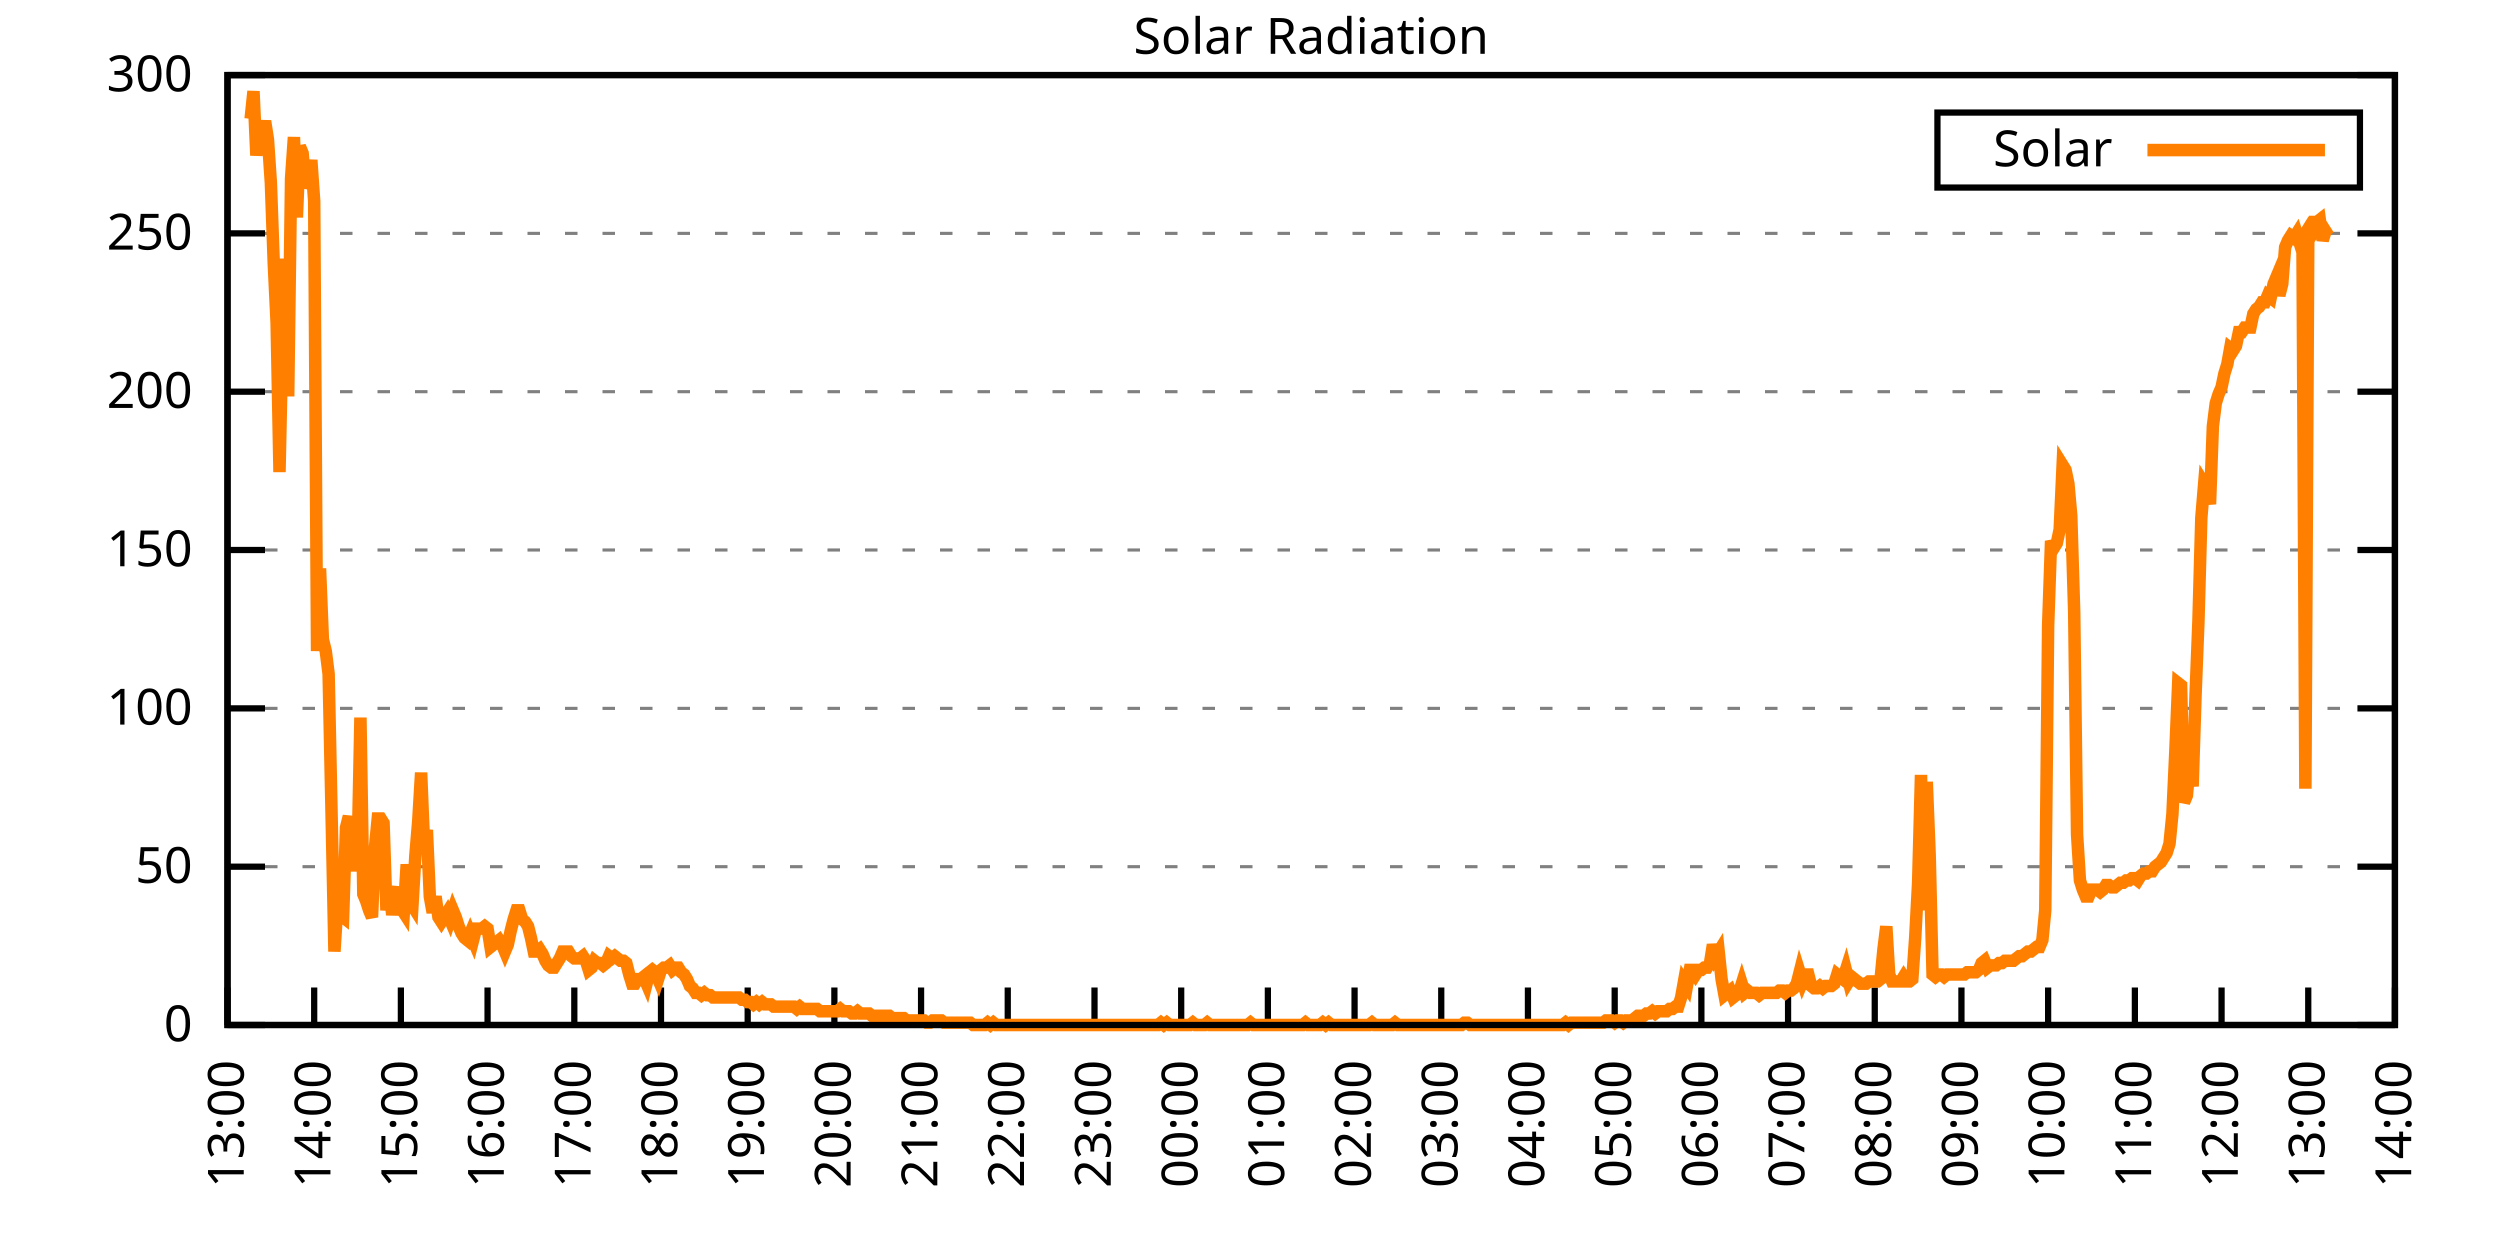
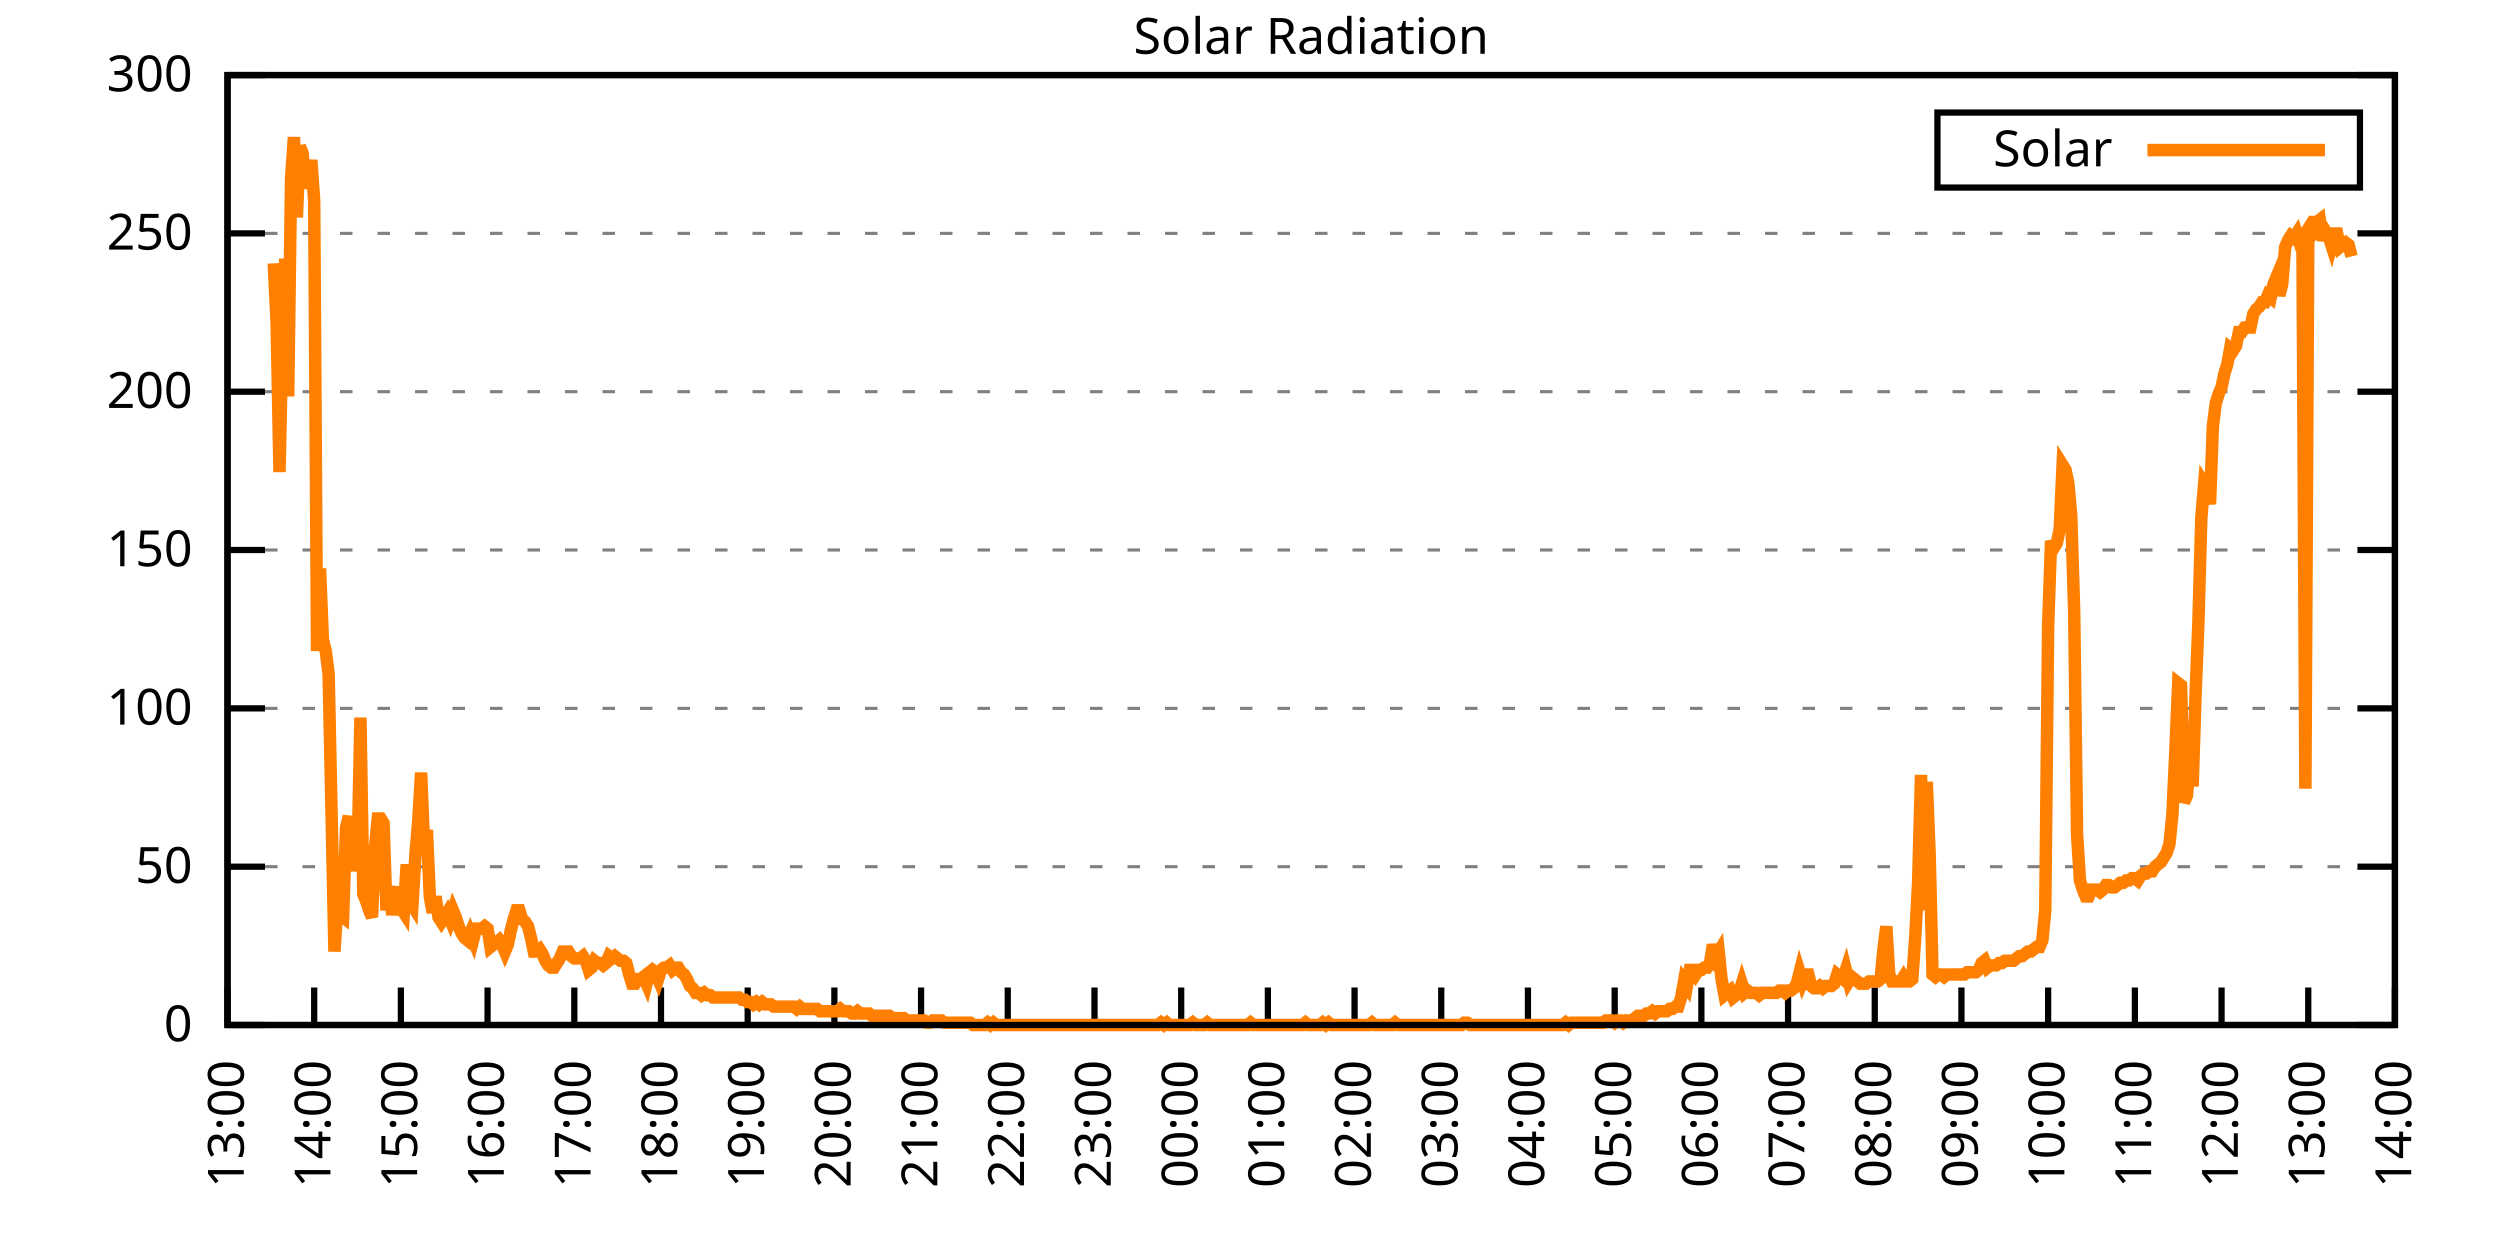
<svg xmlns="http://www.w3.org/2000/svg" xmlns:xlink="http://www.w3.org/1999/xlink" width="400" height="200" viewBox="0 0 400 200">
  <g id="gnuplot_canvas">
    <rect x="0" y="0" width="400" height="200" fill="none" />
    <defs>
      <circle id="gpDot" r="0.5" stroke-width="0.5" stroke="currentColor" />
      <path id="gpPt0" stroke-width="0.333" stroke="currentColor" d="M-1,0 h2 M0,-1 v2" />
      <path id="gpPt1" stroke-width="0.333" stroke="currentColor" d="M-1,-1 L1,1 M1,-1 L-1,1" />
      <path id="gpPt2" stroke-width="0.333" stroke="currentColor" d="M-1,0 L1,0 M0,-1 L0,1 M-1,-1 L1,1 M-1,1 L1,-1" />
      <rect id="gpPt3" stroke-width="0.333" stroke="currentColor" x="-1" y="-1" width="2" height="2" />
      <rect id="gpPt4" stroke-width="0.333" stroke="currentColor" fill="currentColor" x="-1" y="-1" width="2" height="2" />
      <circle id="gpPt5" stroke-width="0.333" stroke="currentColor" cx="0" cy="0" r="1" />
      <use xlink:href="#gpPt5" id="gpPt6" fill="currentColor" stroke="none" />
      <path id="gpPt7" stroke-width="0.333" stroke="currentColor" d="M0,-1.33 L-1.33,0.67 L1.33,0.67 z" />
      <use xlink:href="#gpPt7" id="gpPt8" fill="currentColor" stroke="none" />
      <use xlink:href="#gpPt7" id="gpPt9" stroke="currentColor" transform="rotate(180)" />
      <use xlink:href="#gpPt9" id="gpPt10" fill="currentColor" stroke="none" />
      <use xlink:href="#gpPt3" id="gpPt11" stroke="currentColor" transform="rotate(45)" />
      <use xlink:href="#gpPt11" id="gpPt12" fill="currentColor" stroke="none" />
      <path id="gpPt13" stroke-width="0.333" stroke="currentColor" d="M0,1.330 L1.265,0.411 L0.782,-1.067 L-0.782,-1.076 L-1.265,0.411 z" />
      <use xlink:href="#gpPt13" id="gpPt14" fill="currentColor" stroke="none" />
      <filter id="textbox" filterUnits="objectBoundingBox" x="0" y="0" height="1" width="1">
        <feFlood flood-color="white" flood-opacity="1" result="bgnd" />
        <feComposite in="SourceGraphic" in2="bgnd" operator="atop" />
      </filter>
      <filter id="greybox" filterUnits="objectBoundingBox" x="0" y="0" height="1" width="1">
        <feFlood flood-color="lightgrey" flood-opacity="1" result="grey" />
        <feComposite in="SourceGraphic" in2="grey" operator="atop" />
      </filter>
    </defs>
    <g fill="none" color="white" stroke="currentColor" stroke-width="1.00" stroke-linecap="butt" stroke-linejoin="miter">
</g>
    <g fill="none" color="black" stroke="currentColor" stroke-width="1.00" stroke-linecap="butt" stroke-linejoin="miter">
      <g stroke="none" shape-rendering="crispEdges">
        <polygon fill="rgb(255, 255, 255)" points="36.40,164.00 383.18,164.00 383.18,12.02 36.40,12.02 " />
      </g>
    </g>
    <g fill="none" color="black" stroke="currentColor" stroke-width="1.00" stroke-linecap="butt" stroke-linejoin="miter">
</g>
    <g fill="none" color="black" stroke="black" stroke-width="0.50" stroke-linecap="butt" stroke-linejoin="miter">
</g>
    <g fill="none" color="gray" stroke="currentColor" stroke-width="0.50" stroke-linecap="butt" stroke-linejoin="miter">
      <path stroke="gray" stroke-dasharray="2,4" class="gridline" d="M36.40,164.00 L383.19,164.00  " />
    </g>
    <g fill="none" color="gray" stroke="gray" stroke-width="1.00" stroke-linecap="butt" stroke-linejoin="miter">
</g>
    <g fill="none" color="black" stroke="currentColor" stroke-width="1.00" stroke-linecap="butt" stroke-linejoin="miter">
      <path stroke="black" d="M36.40,164.00 L42.40,164.00 M383.19,164.00 L377.19,164.00  " />
      <g transform="translate(30.80,166.60)" stroke="none" fill="black" font-family="Sans" font-size="8.00" text-anchor="end">
        <text>
          <tspan font-family="Sans"> 0</tspan>
        </text>
      </g>
    </g>
    <g fill="none" color="black" stroke="currentColor" stroke-width="1.00" stroke-linecap="butt" stroke-linejoin="miter">
</g>
    <g fill="none" color="black" stroke="black" stroke-width="0.50" stroke-linecap="butt" stroke-linejoin="miter">
</g>
    <g fill="none" color="gray" stroke="currentColor" stroke-width="0.50" stroke-linecap="butt" stroke-linejoin="miter">
      <path stroke="gray" stroke-dasharray="2,4" class="gridline" d="M36.40,138.67 L383.19,138.67  " />
    </g>
    <g fill="none" color="gray" stroke="gray" stroke-width="1.00" stroke-linecap="butt" stroke-linejoin="miter">
</g>
    <g fill="none" color="black" stroke="currentColor" stroke-width="1.00" stroke-linecap="butt" stroke-linejoin="miter">
      <path stroke="black" d="M36.40,138.67 L42.40,138.67 M383.19,138.67 L377.19,138.67  " />
      <g transform="translate(30.80,141.27)" stroke="none" fill="black" font-family="Sans" font-size="8.00" text-anchor="end">
        <text>
          <tspan font-family="Sans"> 50</tspan>
        </text>
      </g>
    </g>
    <g fill="none" color="black" stroke="currentColor" stroke-width="1.00" stroke-linecap="butt" stroke-linejoin="miter">
</g>
    <g fill="none" color="black" stroke="black" stroke-width="0.50" stroke-linecap="butt" stroke-linejoin="miter">
</g>
    <g fill="none" color="gray" stroke="currentColor" stroke-width="0.50" stroke-linecap="butt" stroke-linejoin="miter">
      <path stroke="gray" stroke-dasharray="2,4" class="gridline" d="M36.40,113.34 L383.19,113.34  " />
    </g>
    <g fill="none" color="gray" stroke="gray" stroke-width="1.00" stroke-linecap="butt" stroke-linejoin="miter">
</g>
    <g fill="none" color="black" stroke="currentColor" stroke-width="1.00" stroke-linecap="butt" stroke-linejoin="miter">
      <path stroke="black" d="M36.40,113.34 L42.40,113.34 M383.19,113.34 L377.19,113.34  " />
      <g transform="translate(30.80,115.94)" stroke="none" fill="black" font-family="Sans" font-size="8.00" text-anchor="end">
        <text>
          <tspan font-family="Sans"> 100</tspan>
        </text>
      </g>
    </g>
    <g fill="none" color="black" stroke="currentColor" stroke-width="1.00" stroke-linecap="butt" stroke-linejoin="miter">
</g>
    <g fill="none" color="black" stroke="black" stroke-width="0.50" stroke-linecap="butt" stroke-linejoin="miter">
</g>
    <g fill="none" color="gray" stroke="currentColor" stroke-width="0.50" stroke-linecap="butt" stroke-linejoin="miter">
      <path stroke="gray" stroke-dasharray="2,4" class="gridline" d="M36.40,88.00 L383.19,88.00  " />
    </g>
    <g fill="none" color="gray" stroke="gray" stroke-width="1.00" stroke-linecap="butt" stroke-linejoin="miter">
</g>
    <g fill="none" color="black" stroke="currentColor" stroke-width="1.00" stroke-linecap="butt" stroke-linejoin="miter">
      <path stroke="black" d="M36.40,88.00 L42.40,88.00 M383.19,88.00 L377.19,88.00  " />
      <g transform="translate(30.80,90.60)" stroke="none" fill="black" font-family="Sans" font-size="8.00" text-anchor="end">
        <text>
          <tspan font-family="Sans"> 150</tspan>
        </text>
      </g>
    </g>
    <g fill="none" color="black" stroke="currentColor" stroke-width="1.00" stroke-linecap="butt" stroke-linejoin="miter">
</g>
    <g fill="none" color="black" stroke="black" stroke-width="0.50" stroke-linecap="butt" stroke-linejoin="miter">
</g>
    <g fill="none" color="gray" stroke="currentColor" stroke-width="0.50" stroke-linecap="butt" stroke-linejoin="miter">
      <path stroke="gray" stroke-dasharray="2,4" class="gridline" d="M36.40,62.67 L383.19,62.67  " />
    </g>
    <g fill="none" color="gray" stroke="gray" stroke-width="1.00" stroke-linecap="butt" stroke-linejoin="miter">
</g>
    <g fill="none" color="black" stroke="currentColor" stroke-width="1.00" stroke-linecap="butt" stroke-linejoin="miter">
      <path stroke="black" d="M36.40,62.67 L42.40,62.67 M383.19,62.67 L377.19,62.67  " />
      <g transform="translate(30.80,65.27)" stroke="none" fill="black" font-family="Sans" font-size="8.00" text-anchor="end">
        <text>
          <tspan font-family="Sans"> 200</tspan>
        </text>
      </g>
    </g>
    <g fill="none" color="black" stroke="currentColor" stroke-width="1.00" stroke-linecap="butt" stroke-linejoin="miter">
</g>
    <g fill="none" color="black" stroke="black" stroke-width="0.50" stroke-linecap="butt" stroke-linejoin="miter">
</g>
    <g fill="none" color="gray" stroke="currentColor" stroke-width="0.50" stroke-linecap="butt" stroke-linejoin="miter">
      <path stroke="gray" stroke-dasharray="2,4" class="gridline" d="M36.40,37.34 L383.19,37.34  " />
    </g>
    <g fill="none" color="gray" stroke="gray" stroke-width="1.00" stroke-linecap="butt" stroke-linejoin="miter">
</g>
    <g fill="none" color="black" stroke="currentColor" stroke-width="1.00" stroke-linecap="butt" stroke-linejoin="miter">
      <path stroke="black" d="M36.40,37.34 L42.40,37.34 M383.19,37.34 L377.19,37.34  " />
      <g transform="translate(30.80,39.94)" stroke="none" fill="black" font-family="Sans" font-size="8.00" text-anchor="end">
        <text>
          <tspan font-family="Sans"> 250</tspan>
        </text>
      </g>
    </g>
    <g fill="none" color="black" stroke="currentColor" stroke-width="1.00" stroke-linecap="butt" stroke-linejoin="miter">
</g>
    <g fill="none" color="black" stroke="black" stroke-width="0.50" stroke-linecap="butt" stroke-linejoin="miter">
</g>
    <g fill="none" color="gray" stroke="currentColor" stroke-width="0.50" stroke-linecap="butt" stroke-linejoin="miter">
      <path stroke="gray" stroke-dasharray="2,4" class="gridline" d="M36.40,12.01 L383.19,12.01  " />
    </g>
    <g fill="none" color="gray" stroke="gray" stroke-width="1.00" stroke-linecap="butt" stroke-linejoin="miter">
</g>
    <g fill="none" color="black" stroke="currentColor" stroke-width="1.00" stroke-linecap="butt" stroke-linejoin="miter">
      <path stroke="black" d="M36.40,12.01 L42.40,12.01 M383.19,12.01 L377.19,12.01  " />
      <g transform="translate(30.80,14.61)" stroke="none" fill="black" font-family="Sans" font-size="8.00" text-anchor="end">
        <text>
          <tspan font-family="Sans"> 300</tspan>
        </text>
      </g>
    </g>
    <g fill="none" color="black" stroke="currentColor" stroke-width="1.00" stroke-linecap="butt" stroke-linejoin="miter">
      <path stroke="black" d="M36.40,164.00 L36.40,158.00  " />
      <g transform="translate(39.00,169.60) rotate(270.00)" stroke="none" fill="black" font-family="Sans" font-size="8.00" text-anchor="end">
        <text>
          <tspan font-family="Sans">13:00</tspan>
        </text>
      </g>
    </g>
    <g fill="none" color="black" stroke="currentColor" stroke-width="1.00" stroke-linecap="butt" stroke-linejoin="miter">
      <path stroke="black" d="M50.27,164.00 L50.27,158.00  " />
      <g transform="translate(52.87,169.60) rotate(270.00)" stroke="none" fill="black" font-family="Sans" font-size="8.00" text-anchor="end">
        <text>
          <tspan font-family="Sans">14:00</tspan>
        </text>
      </g>
    </g>
    <g fill="none" color="black" stroke="currentColor" stroke-width="1.00" stroke-linecap="butt" stroke-linejoin="miter">
      <path stroke="black" d="M64.14,164.00 L64.14,158.00  " />
      <g transform="translate(66.74,169.60) rotate(270.00)" stroke="none" fill="black" font-family="Sans" font-size="8.00" text-anchor="end">
        <text>
          <tspan font-family="Sans">15:00</tspan>
        </text>
      </g>
    </g>
    <g fill="none" color="black" stroke="currentColor" stroke-width="1.00" stroke-linecap="butt" stroke-linejoin="miter">
      <path stroke="black" d="M78.01,164.00 L78.01,158.00  " />
      <g transform="translate(80.61,169.60) rotate(270.00)" stroke="none" fill="black" font-family="Sans" font-size="8.00" text-anchor="end">
        <text>
          <tspan font-family="Sans">16:00</tspan>
        </text>
      </g>
    </g>
    <g fill="none" color="black" stroke="currentColor" stroke-width="1.00" stroke-linecap="butt" stroke-linejoin="miter">
      <path stroke="black" d="M91.89,164.00 L91.89,158.00  " />
      <g transform="translate(94.49,169.60) rotate(270.00)" stroke="none" fill="black" font-family="Sans" font-size="8.00" text-anchor="end">
        <text>
          <tspan font-family="Sans">17:00</tspan>
        </text>
      </g>
    </g>
    <g fill="none" color="black" stroke="currentColor" stroke-width="1.00" stroke-linecap="butt" stroke-linejoin="miter">
      <path stroke="black" d="M105.76,164.00 L105.76,158.00  " />
      <g transform="translate(108.36,169.60) rotate(270.00)" stroke="none" fill="black" font-family="Sans" font-size="8.00" text-anchor="end">
        <text>
          <tspan font-family="Sans">18:00</tspan>
        </text>
      </g>
    </g>
    <g fill="none" color="black" stroke="currentColor" stroke-width="1.00" stroke-linecap="butt" stroke-linejoin="miter">
      <path stroke="black" d="M119.63,164.00 L119.63,158.00  " />
      <g transform="translate(122.23,169.60) rotate(270.00)" stroke="none" fill="black" font-family="Sans" font-size="8.00" text-anchor="end">
        <text>
          <tspan font-family="Sans">19:00</tspan>
        </text>
      </g>
    </g>
    <g fill="none" color="black" stroke="currentColor" stroke-width="1.00" stroke-linecap="butt" stroke-linejoin="miter">
      <path stroke="black" d="M133.50,164.00 L133.50,158.00  " />
      <g transform="translate(136.10,169.60) rotate(270.00)" stroke="none" fill="black" font-family="Sans" font-size="8.00" text-anchor="end">
        <text>
          <tspan font-family="Sans">20:00</tspan>
        </text>
      </g>
    </g>
    <g fill="none" color="black" stroke="currentColor" stroke-width="1.00" stroke-linecap="butt" stroke-linejoin="miter">
      <path stroke="black" d="M147.37,164.00 L147.37,158.00  " />
      <g transform="translate(149.97,169.60) rotate(270.00)" stroke="none" fill="black" font-family="Sans" font-size="8.00" text-anchor="end">
        <text>
          <tspan font-family="Sans">21:00</tspan>
        </text>
      </g>
    </g>
    <g fill="none" color="black" stroke="currentColor" stroke-width="1.00" stroke-linecap="butt" stroke-linejoin="miter">
      <path stroke="black" d="M161.24,164.00 L161.24,158.00  " />
      <g transform="translate(163.84,169.60) rotate(270.00)" stroke="none" fill="black" font-family="Sans" font-size="8.00" text-anchor="end">
        <text>
          <tspan font-family="Sans">22:00</tspan>
        </text>
      </g>
    </g>
    <g fill="none" color="black" stroke="currentColor" stroke-width="1.00" stroke-linecap="butt" stroke-linejoin="miter">
      <path stroke="black" d="M175.12,164.00 L175.12,158.00  " />
      <g transform="translate(177.72,169.60) rotate(270.00)" stroke="none" fill="black" font-family="Sans" font-size="8.00" text-anchor="end">
        <text>
          <tspan font-family="Sans">23:00</tspan>
        </text>
      </g>
    </g>
    <g fill="none" color="black" stroke="currentColor" stroke-width="1.00" stroke-linecap="butt" stroke-linejoin="miter">
      <path stroke="black" d="M188.99,164.00 L188.99,158.00  " />
      <g transform="translate(191.59,169.60) rotate(270.00)" stroke="none" fill="black" font-family="Sans" font-size="8.00" text-anchor="end">
        <text>
          <tspan font-family="Sans">00:00</tspan>
        </text>
      </g>
    </g>
    <g fill="none" color="black" stroke="currentColor" stroke-width="1.00" stroke-linecap="butt" stroke-linejoin="miter">
      <path stroke="black" d="M202.86,164.00 L202.86,158.00  " />
      <g transform="translate(205.46,169.60) rotate(270.00)" stroke="none" fill="black" font-family="Sans" font-size="8.00" text-anchor="end">
        <text>
          <tspan font-family="Sans">01:00</tspan>
        </text>
      </g>
    </g>
    <g fill="none" color="black" stroke="currentColor" stroke-width="1.00" stroke-linecap="butt" stroke-linejoin="miter">
      <path stroke="black" d="M216.73,164.00 L216.73,158.00  " />
      <g transform="translate(219.33,169.60) rotate(270.00)" stroke="none" fill="black" font-family="Sans" font-size="8.00" text-anchor="end">
        <text>
          <tspan font-family="Sans">02:00</tspan>
        </text>
      </g>
    </g>
    <g fill="none" color="black" stroke="currentColor" stroke-width="1.00" stroke-linecap="butt" stroke-linejoin="miter">
      <path stroke="black" d="M230.60,164.00 L230.60,158.00  " />
      <g transform="translate(233.20,169.60) rotate(270.00)" stroke="none" fill="black" font-family="Sans" font-size="8.00" text-anchor="end">
        <text>
          <tspan font-family="Sans">03:00</tspan>
        </text>
      </g>
    </g>
    <g fill="none" color="black" stroke="currentColor" stroke-width="1.00" stroke-linecap="butt" stroke-linejoin="miter">
      <path stroke="black" d="M244.47,164.00 L244.47,158.00  " />
      <g transform="translate(247.07,169.60) rotate(270.00)" stroke="none" fill="black" font-family="Sans" font-size="8.00" text-anchor="end">
        <text>
          <tspan font-family="Sans">04:00</tspan>
        </text>
      </g>
    </g>
    <g fill="none" color="black" stroke="currentColor" stroke-width="1.00" stroke-linecap="butt" stroke-linejoin="miter">
      <path stroke="black" d="M258.35,164.00 L258.35,158.00  " />
      <g transform="translate(260.95,169.60) rotate(270.00)" stroke="none" fill="black" font-family="Sans" font-size="8.00" text-anchor="end">
        <text>
          <tspan font-family="Sans">05:00</tspan>
        </text>
      </g>
    </g>
    <g fill="none" color="black" stroke="currentColor" stroke-width="1.00" stroke-linecap="butt" stroke-linejoin="miter">
      <path stroke="black" d="M272.22,164.00 L272.22,158.00  " />
      <g transform="translate(274.82,169.60) rotate(270.00)" stroke="none" fill="black" font-family="Sans" font-size="8.00" text-anchor="end">
        <text>
          <tspan font-family="Sans">06:00</tspan>
        </text>
      </g>
    </g>
    <g fill="none" color="black" stroke="currentColor" stroke-width="1.00" stroke-linecap="butt" stroke-linejoin="miter">
      <path stroke="black" d="M286.09,164.00 L286.09,158.00  " />
      <g transform="translate(288.69,169.60) rotate(270.00)" stroke="none" fill="black" font-family="Sans" font-size="8.00" text-anchor="end">
        <text>
          <tspan font-family="Sans">07:00</tspan>
        </text>
      </g>
    </g>
    <g fill="none" color="black" stroke="currentColor" stroke-width="1.00" stroke-linecap="butt" stroke-linejoin="miter">
      <path stroke="black" d="M299.96,164.00 L299.96,158.00  " />
      <g transform="translate(302.56,169.60) rotate(270.00)" stroke="none" fill="black" font-family="Sans" font-size="8.00" text-anchor="end">
        <text>
          <tspan font-family="Sans">08:00</tspan>
        </text>
      </g>
    </g>
    <g fill="none" color="black" stroke="currentColor" stroke-width="1.00" stroke-linecap="butt" stroke-linejoin="miter">
      <path stroke="black" d="M313.83,164.00 L313.83,158.00  " />
      <g transform="translate(316.43,169.60) rotate(270.00)" stroke="none" fill="black" font-family="Sans" font-size="8.00" text-anchor="end">
        <text>
          <tspan font-family="Sans">09:00</tspan>
        </text>
      </g>
    </g>
    <g fill="none" color="black" stroke="currentColor" stroke-width="1.00" stroke-linecap="butt" stroke-linejoin="miter">
      <path stroke="black" d="M327.70,164.00 L327.70,158.00  " />
      <g transform="translate(330.30,169.60) rotate(270.00)" stroke="none" fill="black" font-family="Sans" font-size="8.00" text-anchor="end">
        <text>
          <tspan font-family="Sans">10:00</tspan>
        </text>
      </g>
    </g>
    <g fill="none" color="black" stroke="currentColor" stroke-width="1.00" stroke-linecap="butt" stroke-linejoin="miter">
      <path stroke="black" d="M341.58,164.00 L341.58,158.00  " />
      <g transform="translate(344.18,169.60) rotate(270.00)" stroke="none" fill="black" font-family="Sans" font-size="8.00" text-anchor="end">
        <text>
          <tspan font-family="Sans">11:00</tspan>
        </text>
      </g>
    </g>
    <g fill="none" color="black" stroke="currentColor" stroke-width="1.00" stroke-linecap="butt" stroke-linejoin="miter">
      <path stroke="black" d="M355.45,164.00 L355.45,158.00  " />
      <g transform="translate(358.05,169.60) rotate(270.00)" stroke="none" fill="black" font-family="Sans" font-size="8.00" text-anchor="end">
        <text>
          <tspan font-family="Sans">12:00</tspan>
        </text>
      </g>
    </g>
    <g fill="none" color="black" stroke="currentColor" stroke-width="1.00" stroke-linecap="butt" stroke-linejoin="miter">
      <path stroke="black" d="M369.32,164.00 L369.32,158.00  " />
      <g transform="translate(371.92,169.60) rotate(270.00)" stroke="none" fill="black" font-family="Sans" font-size="8.00" text-anchor="end">
        <text>
          <tspan font-family="Sans">13:00</tspan>
        </text>
      </g>
    </g>
    <g fill="none" color="black" stroke="currentColor" stroke-width="1.00" stroke-linecap="butt" stroke-linejoin="miter">
      <path stroke="black" d="M383.19,164.00 L383.19,158.00  " />
      <g transform="translate(385.79,169.60) rotate(270.00)" stroke="none" fill="black" font-family="Sans" font-size="8.00" text-anchor="end">
        <text>
          <tspan font-family="Sans">14:00</tspan>
        </text>
      </g>
    </g>
    <g fill="none" color="black" stroke="currentColor" stroke-width="1.00" stroke-linecap="butt" stroke-linejoin="miter">
</g>
    <g fill="none" color="black" stroke="currentColor" stroke-width="1.00" stroke-linecap="butt" stroke-linejoin="miter">
      <path stroke="black" d="M36.40,12.01 L36.40,164.00 L383.19,164.00 L383.19,12.01 L36.40,12.01 Z  " />
    </g>
    <g fill="none" color="black" stroke="currentColor" stroke-width="1.00" stroke-linecap="butt" stroke-linejoin="miter">
</g>
    <g fill="none" color="black" stroke="currentColor" stroke-width="1.00" stroke-linecap="butt" stroke-linejoin="miter">
      <path stroke="black" d="M309.99,30.01 L309.99,18.01 L377.59,18.01 L377.59,30.01 L309.99,30.01 Z  " />
    </g>
    <g id="Solar_Radiation_plot_1">
      <g fill="none" color="white" stroke="black" stroke-width="2.00" stroke-linecap="butt" stroke-linejoin="miter">
</g>
      <g fill="none" color="black" stroke="currentColor" stroke-width="2.00" stroke-linecap="butt" stroke-linejoin="miter">
        <g transform="translate(337.99,26.61)" stroke="none" fill="black" font-family="Sans" font-size="8.00" text-anchor="end">
          <text>
            <tspan font-family="Sans">Solar</tspan>
          </text>
        </g>
      </g>
      <g fill="none" color="black" stroke="currentColor" stroke-width="2.00" stroke-linecap="butt" stroke-linejoin="miter">
-         <path stroke="rgb(255, 127,   0)" d="M343.59,24.01 L371.99,24.01 M40.10,19.01 L40.56,14.60 L41.02,24.88 L41.49,20.47 L41.95,21.57 L42.41,19.37   L42.87,22.31 L43.34,29.28 L43.80,42.13 L44.26,51.68 L44.72,75.53 L45.19,53.51 L45.65,41.40 L46.11,63.42   L46.57,28.55 L47.03,21.94 L47.50,34.79 L47.96,23.41 L48.42,24.51 L48.88,30.02 L49.35,28.92 L49.81,25.61   L50.27,32.22 L50.73,104.17 L51.20,90.95 L51.66,102.33 L52.12,104.17 L52.58,107.84 L53.05,130.23 L53.51,152.25   L53.97,144.91 L54.43,146.38 L54.90,146.75 L55.36,132.43 L55.82,130.60 L56.28,139.41 L56.75,132.06 L57.21,137.57   L57.67,114.81 L58.13,143.08 L58.59,144.18 L59.06,145.65 L59.52,146.75 L59.98,135.74 L60.44,130.96 L60.91,130.96   L61.37,131.70 L61.83,145.65 L62.29,141.98 L62.76,146.38 L63.22,143.44 L63.68,141.98 L64.14,145.28 L64.61,146.01   L65.07,138.30 L65.53,144.18 L65.99,144.91 L66.46,136.84 L66.92,131.33 L67.38,123.62 L67.84,135.00 L68.30,132.80   L68.77,143.44 L69.23,146.01 L69.69,143.44 L70.15,146.75 L70.62,147.48 L71.08,146.75 L71.54,146.01 L72.00,147.11   L72.47,145.65 L72.93,146.75 L73.39,148.22 L73.85,149.32 L74.32,150.05 L74.78,150.42 L75.24,149.32 L75.70,150.42   L76.17,148.58 L76.63,148.58 L77.09,148.58 L77.55,148.22 L78.01,148.58 L78.48,151.52 L78.94,151.15 L79.40,150.79   L79.86,150.42 L80.33,151.15 L80.79,152.25 L81.25,151.15 L81.71,148.95 L82.18,147.11 L82.64,145.65 L83.10,145.65   L83.56,147.11 L84.03,147.48 L84.49,148.22 L84.95,150.05 L85.41,152.25 L85.88,152.25 L86.34,151.89 L86.80,152.62   L87.26,153.72 L87.72,154.46 L88.19,154.82 L88.65,154.82 L89.11,154.09 L89.57,153.35 L90.04,152.25 L90.50,152.25   L90.96,152.25 L91.42,152.99 L91.89,153.35 L92.35,153.35 L92.81,153.35 L93.27,152.99 L93.74,153.72 L94.20,155.19   L94.66,154.82 L95.12,153.72 L95.59,154.09 L96.05,154.09 L96.51,154.46 L96.97,154.09 L97.44,152.99 L97.90,153.35   L98.36,152.99 L98.82,153.35 L99.28,153.72 L99.75,153.72 L100.21,154.09 L100.67,155.92 L101.13,157.39 L101.60,157.39   L102.06,156.66 L102.52,156.66 L102.98,156.29 L103.45,157.39 L103.91,155.56 L104.37,155.19 L104.83,155.56 L105.30,156.66   L105.76,155.19 L106.22,154.82 L106.68,154.82 L107.15,154.46 L107.61,155.19 L108.07,154.82 L108.53,154.82 L108.99,155.56   L109.46,155.92 L109.92,156.66 L110.38,157.76 L110.84,158.13 L111.31,158.86 L111.77,158.86 L112.23,159.23 L112.69,158.86   L113.16,159.23 L113.62,159.23 L114.08,159.60 L114.54,159.60 L115.01,159.60 L115.47,159.60 L115.93,159.60 L116.39,159.60   L116.86,159.60 L117.32,159.60 L117.78,159.60 L118.24,159.60 L118.70,159.96 L119.17,159.96 L119.63,160.33 L120.09,160.33   L120.55,160.70 L121.02,160.33 L121.48,160.70 L121.94,160.33 L122.40,160.70 L122.87,160.70 L123.33,160.70 L123.79,161.06   L124.25,161.06 L124.72,161.06 L125.18,161.06 L125.64,161.06 L126.10,161.06 L126.57,161.06 L127.03,161.06 L127.49,161.43   L127.95,161.06 L128.41,161.43 L128.88,161.43 L129.34,161.43 L129.80,161.43 L130.26,161.43 L130.73,161.43 L131.19,161.80   L131.65,161.80 L132.11,161.80 L132.58,161.80 L133.04,161.80 L133.50,161.80 L133.96,161.80 L134.43,161.43 L134.89,161.80   L135.35,161.80 L135.81,161.80 L136.28,162.16 L136.74,162.16 L137.20,161.80 L137.66,162.16 L138.13,162.16 L138.59,162.16   L139.05,162.16 L139.51,162.53 L139.97,162.53 L140.44,162.53 L140.90,162.53 L141.36,162.53 L141.82,162.53 L142.29,162.53   L142.75,162.90 L143.21,162.90 L143.67,162.90 L144.14,162.90 L144.60,162.90 L145.06,163.27 L145.52,163.27 L145.99,163.27   L146.45,163.27 L146.91,163.27 L147.37,163.27 L147.84,163.27 L148.30,163.63 L148.76,163.63 L149.22,163.27 L149.68,163.27   L150.15,163.27 L150.61,163.27 L151.07,163.63 L151.53,163.63 L152.00,163.63 L152.46,163.63 L152.92,163.63 L153.38,163.63   L153.85,163.63 L154.31,163.63 L154.77,163.63 L155.23,163.63 L155.70,164.00 L156.16,164.00 L156.62,164.00 L157.08,164.00   L157.55,164.00 L158.01,163.63 L158.47,164.00 L158.93,163.63 L159.39,164.00 L159.86,164.00 L160.32,164.00 L160.78,164.00   L161.24,164.00 L161.71,164.00 L162.17,164.00 L162.63,164.00 L163.09,164.00 L163.56,164.00 L164.02,164.00 L164.48,164.00   L164.94,164.00 L165.41,164.00 L165.87,164.00 L166.33,164.00 L166.79,164.00 L167.26,164.00 L167.72,164.00 L168.18,164.00   L168.64,164.00 L169.10,164.00 L169.57,164.00 L170.03,164.00 L170.49,164.00 L170.95,164.00 L171.42,164.00 L171.88,164.00   L172.34,164.00 L172.80,164.00 L173.27,164.00 L173.73,164.00 L174.19,164.00 L174.65,164.00 L175.12,164.00 L175.58,164.00   L176.04,164.00 L176.50,164.00 L176.97,164.00 L177.43,164.00 L177.89,164.00 L178.35,164.00 L178.82,164.00 L179.28,164.00   L179.74,164.00 L180.20,164.00 L180.66,164.00 L181.13,164.00 L181.59,164.00 L182.05,164.00 L182.51,164.00 L182.98,164.00   L183.44,164.00 L183.90,164.00 L184.36,164.00 L184.83,164.00 L185.29,164.00 L185.75,163.63 L186.21,164.00 L186.68,163.63   L187.14,164.00 L187.60,164.00 L188.06,164.00 L188.53,164.00 L188.99,164.00 L189.45,164.00 L189.91,164.00 L190.37,164.00   L190.84,163.63 L191.30,164.00 L191.76,164.00 L192.22,164.00 L192.69,164.00 L193.15,163.63 L193.61,164.00 L194.07,164.00   L194.54,164.00 L195.00,164.00 L195.46,164.00 L195.92,164.00 L196.39,164.00 L196.85,164.00 L197.31,164.00 L197.77,164.00   L198.24,164.00 L198.70,164.00 L199.16,164.00 L199.62,164.00 L200.08,163.63 L200.55,164.00 L201.01,164.00 L201.47,164.00   L201.93,164.00 L202.40,164.00 L202.86,164.00 L203.32,164.00 L203.78,164.00 L204.25,164.00 L204.71,164.00 L205.17,164.00   L205.63,164.00 L206.10,164.00 L206.56,164.00 L207.02,164.00 L207.48,164.00 L207.95,164.00 L208.41,164.00 L208.87,163.63   L209.33,164.00 L209.80,164.00 L210.26,164.00 L210.72,164.00 L211.18,164.00 L211.64,163.63 L212.11,164.00 L212.57,163.63   L213.03,164.00 L213.49,164.00 L213.96,164.00 L214.42,164.00 L214.88,164.00 L215.34,164.00 L215.81,164.00 L216.27,164.00   L216.73,164.00 L217.19,164.00 L217.66,164.00 L218.12,164.00 L218.58,164.00 L219.04,164.00 L219.51,163.63 L219.97,164.00   L220.43,164.00 L220.89,164.00 L221.35,164.00 L221.82,164.00 L222.28,164.00 L222.74,164.00 L223.20,163.63 L223.67,164.00   L224.13,164.00 L224.59,164.00 L225.05,164.00 L225.52,164.00 L225.98,164.00 L226.44,164.00 L226.90,164.00 L227.37,164.00   L227.83,164.00 L228.29,164.00 L228.75,164.00 L229.22,164.00 L229.68,164.00 L230.14,164.00 L230.60,164.00 L231.06,164.00   L231.53,164.00 L231.99,164.00 L232.45,164.00 L232.91,164.00 L233.38,164.00 L233.84,164.00 L234.30,163.63 L234.76,163.63   L235.23,164.00 L235.69,164.00 L236.15,164.00 L236.61,164.00 L237.08,164.00 L237.54,164.00 L238.00,164.00 L238.46,164.00   L238.93,164.00 L239.39,164.00 L239.85,164.00 L240.31,164.00 L240.77,164.00 L241.24,164.00 L241.70,164.00 L242.16,164.00   L242.62,164.00 L243.09,164.00 L243.55,164.00 L244.01,164.00 L244.47,164.00 L244.94,164.00 L245.40,164.00 L245.86,164.00   L246.32,164.00 L246.79,164.00 L247.25,164.00 L247.71,164.00 L248.17,164.00 L248.64,164.00 L249.10,164.00 L249.56,164.00   L250.02,164.00 L250.49,163.63 L250.95,164.00 L251.41,163.63 L251.87,163.63 L252.33,163.63 L252.80,163.63 L253.26,163.63   L253.72,163.63 L254.18,163.63 L254.65,163.63 L255.11,163.63 L255.57,163.63 L256.03,163.63 L256.50,163.63 L256.96,163.27   L257.42,163.27 L257.88,163.27 L258.35,163.63 L258.81,163.27 L259.27,163.27 L259.73,163.63 L260.20,163.27 L260.66,163.27   L261.12,163.27 L261.58,162.90 L262.04,162.53 L262.51,162.53 L262.97,162.53 L263.43,162.16 L263.89,162.16 L264.36,161.80   L264.82,162.16 L265.28,161.80 L265.74,161.80 L266.21,161.80 L266.67,161.80 L267.13,161.43 L267.59,161.43 L268.06,161.06   L268.52,161.06 L268.98,159.60 L269.44,157.03 L269.91,157.76 L270.37,155.19 L270.83,155.19 L271.29,155.92 L271.75,155.19   L272.22,155.19 L272.68,154.82 L273.14,154.82 L273.60,154.09 L274.07,151.15 L274.53,152.99 L274.99,152.25 L275.45,156.66   L275.92,159.23 L276.38,158.86 L276.84,158.49 L277.30,159.60 L277.77,159.23 L278.23,158.86 L278.69,157.39 L279.15,158.86   L279.62,158.49 L280.08,158.86 L280.54,158.86 L281.00,158.86 L281.46,159.23 L281.93,158.86 L282.39,158.86 L282.85,158.86   L283.31,158.86 L283.78,158.86 L284.24,158.86 L284.70,158.49 L285.16,158.49 L285.63,158.86 L286.09,158.49 L286.55,158.49   L287.01,158.13 L287.48,157.39 L287.94,155.56 L288.40,157.03 L288.86,155.92 L289.33,155.92 L289.79,157.76 L290.25,158.13   L290.71,158.13 L291.18,157.76 L291.64,158.13 L292.10,157.76 L292.56,157.76 L293.02,157.76 L293.49,157.39 L293.95,155.92   L294.41,156.29 L294.87,156.66 L295.34,155.19 L295.80,157.03 L296.26,156.29 L296.72,156.66 L297.19,157.03 L297.65,157.39   L298.11,157.39 L298.57,157.39 L299.04,157.03 L299.50,157.03 L299.96,157.03 L300.42,157.03 L300.89,156.66 L301.35,151.89   L301.81,148.22 L302.27,155.92 L302.73,157.03 L303.20,157.03 L303.66,157.03 L304.12,157.03 L304.58,156.29 L305.05,157.03   L305.51,157.03 L305.97,156.66 L306.43,150.05 L306.90,141.24 L307.36,123.99 L307.82,145.65 L308.28,125.09 L308.75,136.84   L309.21,155.92 L309.67,156.29 L310.13,155.92 L310.60,155.92 L311.06,156.29 L311.52,155.92 L311.98,155.92 L312.44,155.92   L312.91,155.92 L313.37,155.92 L313.83,155.92 L314.29,155.92 L314.76,155.56 L315.22,155.56 L315.68,155.56 L316.14,155.56   L316.61,155.19 L317.07,154.09 L317.53,153.72 L317.99,154.82 L318.46,154.46 L318.92,154.46 L319.38,154.46 L319.84,154.09   L320.31,154.09 L320.77,153.72 L321.23,153.72 L321.69,153.72 L322.15,153.72 L322.62,153.35 L323.08,152.99 L323.54,152.99   L324.00,152.62 L324.47,152.25 L324.93,152.25 L325.39,151.89 L325.85,151.52 L326.32,151.52 L326.78,150.42 L327.24,145.65   L327.70,100.13 L328.17,86.55 L328.63,87.65 L329.09,86.91 L329.55,84.71 L330.02,74.43 L330.48,75.17 L330.94,77.37   L331.40,82.51 L331.87,97.93 L332.33,133.53 L332.79,140.87 L333.25,142.34 L333.71,143.44 L334.18,143.44 L334.64,142.34   L335.10,142.34 L335.56,142.34 L336.03,142.71 L336.49,142.34 L336.95,141.61 L337.41,141.61 L337.88,141.98 L338.34,141.98   L338.80,141.61 L339.26,141.24 L339.73,141.24 L340.19,140.87 L340.65,140.87 L341.11,140.51 L341.58,140.51 L342.04,140.87   L342.50,140.14 L342.96,139.77 L343.42,139.77 L343.89,139.41 L344.35,139.41 L344.81,138.67 L345.27,138.30 L345.74,137.94   L346.20,137.20 L346.66,136.47 L347.12,135.00 L347.59,130.23 L348.05,120.32 L348.51,109.31 L348.97,109.67 L349.44,128.39   L349.90,127.29 L350.36,122.15 L350.82,125.82 L351.29,111.14 L351.75,99.39 L352.21,82.88 L352.67,77.37 L353.13,78.10   L353.60,80.67 L354.06,68.19 L354.52,64.52 L354.98,63.05 L355.45,61.95 L355.91,59.75 L356.37,58.28 L356.83,55.71   L357.30,56.08 L357.76,55.35 L358.22,53.14 L358.68,53.14 L359.15,52.41 L359.61,52.41 L360.07,52.41 L360.53,50.21   L361.00,49.47 L361.46,49.11 L361.92,48.37 L362.38,48.37 L362.84,47.27 L363.31,47.64 L363.77,45.43 L364.23,44.33   L364.69,47.27 L365.16,45.43 L365.62,39.56 L366.08,38.46 L366.54,37.73 L367.01,38.09 L367.47,37.36 L367.93,38.83   L368.39,38.09 L368.86,126.19 L369.32,38.46 L369.78,37.73 L370.24,35.52 L370.71,35.52 L371.17,35.16 L371.63,38.46   L372.09,36.99 L372.56,37.73  " />
+         <path stroke="rgb(255, 127,   0)" d="M343.59,24.01 L371.99,24.01 M43.80,42.13 L44.26,51.68 L44.72,75.53 L45.19,53.51 L45.65,41.40 L46.11,63.42   L46.57,28.55 L47.03,21.94 L47.50,34.79 L47.96,23.41 L48.42,24.51 L48.88,30.02 L49.35,28.92 L49.81,25.61   L50.27,32.22 L50.73,104.17 L51.20,90.95 L51.66,102.33 L52.12,104.17 L52.58,107.84 L53.05,130.23 L53.51,152.25   L53.97,144.91 L54.43,146.38 L54.90,146.75 L55.36,132.43 L55.82,130.60 L56.28,139.41 L56.75,132.06 L57.21,137.57   L57.67,114.81 L58.13,143.08 L58.59,144.18 L59.06,145.65 L59.52,146.75 L59.98,135.74 L60.44,130.96 L60.91,130.96   L61.37,131.70 L61.83,145.65 L62.29,141.98 L62.76,146.38 L63.22,143.44 L63.68,141.98 L64.14,145.28 L64.61,146.01   L65.07,138.30 L65.53,144.18 L65.99,144.91 L66.46,136.84 L66.92,131.33 L67.38,123.62 L67.84,135.00 L68.30,132.80   L68.77,143.44 L69.23,146.01 L69.69,143.44 L70.15,146.75 L70.62,147.48 L71.08,146.75 L71.54,146.01 L72.00,147.11   L72.47,145.65 L72.93,146.75 L73.39,148.22 L73.85,149.32 L74.32,150.05 L74.78,150.42 L75.24,149.32 L75.70,150.42   L76.17,148.58 L76.63,148.58 L77.09,148.58 L77.55,148.22 L78.01,148.58 L78.48,151.52 L78.94,151.15 L79.40,150.79   L79.86,150.42 L80.33,151.15 L80.79,152.25 L81.25,151.15 L81.71,148.95 L82.18,147.11 L82.64,145.65 L83.10,145.65   L83.56,147.11 L84.03,147.48 L84.49,148.22 L84.95,150.05 L85.41,152.25 L85.88,152.25 L86.34,151.89 L86.80,152.62   L87.26,153.72 L87.72,154.46 L88.19,154.82 L88.65,154.82 L89.11,154.09 L89.57,153.35 L90.04,152.25 L90.50,152.25   L90.96,152.25 L91.42,152.99 L91.89,153.35 L92.35,153.35 L92.81,153.35 L93.27,152.99 L93.74,153.72 L94.20,155.19   L94.66,154.82 L95.12,153.72 L95.59,154.09 L96.05,154.09 L96.51,154.46 L96.97,154.09 L97.44,152.99 L97.90,153.35   L98.36,152.99 L98.82,153.35 L99.28,153.72 L99.75,153.72 L100.21,154.09 L100.67,155.92 L101.13,157.39 L101.60,157.39   L102.06,156.66 L102.52,156.66 L102.98,156.29 L103.45,157.39 L103.91,155.56 L104.37,155.19 L104.83,155.56 L105.30,156.66   L105.76,155.19 L106.22,154.82 L106.68,154.82 L107.15,154.46 L107.61,155.19 L108.07,154.82 L108.53,154.82 L108.99,155.56   L109.46,155.92 L109.92,156.66 L110.38,157.76 L110.84,158.13 L111.31,158.86 L111.77,158.86 L112.23,159.23 L112.69,158.86   L113.16,159.23 L113.62,159.23 L114.08,159.60 L114.54,159.60 L115.01,159.60 L115.47,159.60 L115.93,159.60 L116.39,159.60   L116.86,159.60 L117.32,159.60 L117.78,159.60 L118.24,159.60 L118.70,159.96 L119.17,159.96 L119.63,160.33 L120.09,160.33   L120.55,160.70 L121.02,160.33 L121.48,160.70 L121.94,160.33 L122.40,160.70 L122.87,160.70 L123.33,160.70 L123.79,161.06   L124.25,161.06 L124.72,161.06 L125.18,161.06 L125.64,161.06 L126.10,161.06 L126.57,161.06 L127.03,161.06 L127.49,161.43   L127.95,161.06 L128.41,161.43 L128.88,161.43 L129.34,161.43 L129.80,161.43 L130.26,161.43 L130.73,161.43 L131.19,161.80   L131.65,161.80 L132.11,161.80 L132.58,161.80 L133.04,161.80 L133.50,161.80 L133.96,161.80 L134.43,161.43 L134.89,161.80   L135.35,161.80 L135.81,161.80 L136.28,162.16 L136.74,162.16 L137.20,161.80 L137.66,162.16 L138.13,162.16 L138.59,162.16   L139.05,162.16 L139.51,162.53 L139.97,162.53 L140.44,162.53 L140.90,162.53 L141.36,162.53 L141.82,162.53 L142.29,162.53   L142.75,162.90 L143.21,162.90 L143.67,162.90 L144.14,162.90 L144.60,162.90 L145.06,163.27 L145.52,163.27 L145.99,163.27   L146.45,163.27 L146.91,163.27 L147.37,163.27 L147.84,163.27 L148.30,163.63 L148.76,163.63 L149.22,163.27 L149.68,163.27   L150.15,163.27 L150.61,163.27 L151.07,163.63 L151.53,163.63 L152.00,163.63 L152.46,163.63 L152.92,163.63 L153.38,163.63   L153.85,163.63 L154.31,163.63 L154.77,163.63 L155.23,163.63 L155.70,164.00 L156.16,164.00 L156.62,164.00 L157.08,164.00   L157.55,164.00 L158.01,163.63 L158.47,164.00 L158.93,163.63 L159.39,164.00 L159.86,164.00 L160.32,164.00 L160.78,164.00   L161.24,164.00 L161.71,164.00 L162.17,164.00 L162.63,164.00 L163.09,164.00 L163.56,164.00 L164.02,164.00 L164.48,164.00   L164.94,164.00 L165.41,164.00 L165.87,164.00 L166.33,164.00 L166.79,164.00 L167.26,164.00 L167.72,164.00 L168.18,164.00   L168.64,164.00 L169.10,164.00 L169.57,164.00 L170.03,164.00 L170.49,164.00 L170.95,164.00 L171.42,164.00 L171.88,164.00   L172.34,164.00 L172.80,164.00 L173.27,164.00 L173.73,164.00 L174.19,164.00 L174.65,164.00 L175.12,164.00 L175.58,164.00   L176.04,164.00 L176.50,164.00 L176.97,164.00 L177.43,164.00 L177.89,164.00 L178.35,164.00 L178.82,164.00 L179.28,164.00   L179.74,164.00 L180.20,164.00 L180.66,164.00 L181.13,164.00 L181.59,164.00 L182.05,164.00 L182.51,164.00 L182.98,164.00   L183.44,164.00 L183.90,164.00 L184.36,164.00 L184.83,164.00 L185.29,164.00 L185.75,163.63 L186.21,164.00 L186.68,163.63   L187.14,164.00 L187.60,164.00 L188.06,164.00 L188.53,164.00 L188.99,164.00 L189.45,164.00 L189.91,164.00 L190.37,164.00   L190.84,163.63 L191.30,164.00 L191.76,164.00 L192.22,164.00 L192.69,164.00 L193.15,163.63 L193.61,164.00 L194.07,164.00   L194.54,164.00 L195.00,164.00 L195.46,164.00 L195.92,164.00 L196.39,164.00 L196.85,164.00 L197.31,164.00 L197.77,164.00   L198.24,164.00 L198.70,164.00 L199.16,164.00 L199.62,164.00 L200.08,163.63 L200.55,164.00 L201.01,164.00 L201.47,164.00   L201.93,164.00 L202.40,164.00 L202.86,164.00 L203.32,164.00 L203.78,164.00 L204.25,164.00 L204.71,164.00 L205.17,164.00   L205.63,164.00 L206.10,164.00 L206.56,164.00 L207.02,164.00 L207.48,164.00 L207.95,164.00 L208.41,164.00 L208.87,163.63   L209.33,164.00 L209.80,164.00 L210.26,164.00 L210.72,164.00 L211.18,164.00 L211.64,163.63 L212.11,164.00 L212.57,163.63   L213.03,164.00 L213.49,164.00 L213.96,164.00 L214.42,164.00 L214.88,164.00 L215.34,164.00 L215.81,164.00 L216.27,164.00   L216.73,164.00 L217.19,164.00 L217.66,164.00 L218.12,164.00 L218.58,164.00 L219.04,164.00 L219.51,163.63 L219.97,164.00   L220.43,164.00 L220.89,164.00 L221.35,164.00 L221.82,164.00 L222.28,164.00 L222.74,164.00 L223.20,163.63 L223.67,164.00   L224.13,164.00 L224.59,164.00 L225.05,164.00 L225.52,164.00 L225.98,164.00 L226.44,164.00 L226.90,164.00 L227.37,164.00   L227.83,164.00 L228.29,164.00 L228.75,164.00 L229.22,164.00 L229.68,164.00 L230.14,164.00 L230.60,164.00 L231.06,164.00   L231.53,164.00 L231.99,164.00 L232.45,164.00 L232.91,164.00 L233.38,164.00 L233.84,164.00 L234.30,163.63 L234.76,163.63   L235.23,164.00 L235.69,164.00 L236.15,164.00 L236.61,164.00 L237.08,164.00 L237.54,164.00 L238.00,164.00 L238.46,164.00   L238.93,164.00 L239.39,164.00 L239.85,164.00 L240.31,164.00 L240.77,164.00 L241.24,164.00 L241.70,164.00 L242.16,164.00   L242.62,164.00 L243.09,164.00 L243.55,164.00 L244.01,164.00 L244.47,164.00 L244.94,164.00 L245.40,164.00 L245.86,164.00   L246.32,164.00 L246.79,164.00 L247.25,164.00 L247.71,164.00 L248.17,164.00 L248.64,164.00 L249.10,164.00 L249.56,164.00   L250.02,164.00 L250.49,163.63 L250.95,164.00 L251.41,163.63 L251.87,163.63 L252.33,163.63 L252.80,163.63 L253.26,163.63   L253.72,163.63 L254.18,163.63 L254.65,163.63 L255.11,163.63 L255.57,163.63 L256.03,163.63 L256.50,163.63 L256.96,163.27   L257.42,163.27 L257.88,163.27 L258.35,163.63 L258.81,163.27 L259.27,163.27 L259.73,163.63 L260.20,163.27 L260.66,163.27   L261.12,163.27 L261.58,162.90 L262.04,162.53 L262.51,162.53 L262.97,162.53 L263.43,162.16 L263.89,162.16 L264.36,161.80   L264.82,162.16 L265.28,161.80 L265.74,161.80 L266.21,161.80 L266.67,161.80 L267.13,161.43 L267.59,161.43 L268.06,161.06   L268.52,161.06 L268.98,159.60 L269.44,157.03 L269.91,157.76 L270.37,155.19 L270.83,155.19 L271.29,155.92 L271.75,155.19   L272.22,155.19 L272.68,154.82 L273.14,154.82 L273.60,154.09 L274.07,151.15 L274.53,152.99 L274.99,152.25 L275.45,156.66   L275.92,159.23 L276.38,158.86 L276.84,158.49 L277.30,159.60 L277.77,159.23 L278.23,158.86 L278.69,157.39 L279.15,158.86   L279.62,158.49 L280.08,158.86 L280.54,158.86 L281.00,158.86 L281.46,159.23 L281.93,158.86 L282.39,158.86 L282.85,158.86   L283.31,158.86 L283.78,158.86 L284.24,158.86 L284.70,158.49 L285.16,158.49 L285.63,158.86 L286.09,158.49 L286.55,158.49   L287.01,158.13 L287.48,157.39 L287.94,155.56 L288.40,157.03 L288.86,155.92 L289.33,155.92 L289.79,157.76 L290.25,158.13   L290.71,158.13 L291.18,157.76 L291.64,158.13 L292.10,157.76 L292.56,157.76 L293.02,157.76 L293.49,157.39 L293.95,155.92   L294.41,156.29 L294.87,156.66 L295.34,155.19 L295.80,157.03 L296.26,156.29 L296.72,156.66 L297.19,157.03 L297.65,157.39   L298.11,157.39 L298.57,157.39 L299.04,157.03 L299.50,157.03 L299.96,157.03 L300.42,157.03 L300.89,156.66 L301.35,151.89   L301.81,148.22 L302.27,155.92 L302.73,157.03 L303.20,157.03 L303.66,157.03 L304.12,157.03 L304.58,156.29 L305.05,157.03   L305.51,157.03 L305.97,156.66 L306.43,150.05 L306.90,141.24 L307.36,123.99 L307.82,145.65 L308.28,125.09 L308.75,136.84   L309.21,155.92 L309.67,156.29 L310.13,155.92 L310.60,155.92 L311.06,156.29 L311.52,155.92 L311.98,155.92 L312.44,155.92   L312.91,155.92 L313.37,155.92 L313.83,155.92 L314.29,155.92 L314.76,155.56 L315.22,155.56 L315.68,155.56 L316.14,155.56   L316.61,155.19 L317.07,154.09 L317.53,153.72 L317.99,154.82 L318.46,154.46 L318.92,154.46 L319.38,154.46 L319.84,154.09   L320.31,154.09 L320.77,153.72 L321.23,153.72 L321.69,153.72 L322.15,153.72 L322.62,153.35 L323.08,152.99 L323.54,152.99   L324.00,152.62 L324.47,152.25 L324.93,152.25 L325.39,151.89 L325.85,151.52 L326.32,151.52 L326.78,150.42 L327.24,145.65   L327.70,100.13 L328.17,86.55 L328.63,87.65 L329.09,86.91 L329.55,84.71 L330.02,74.43 L330.48,75.17 L330.94,77.37   L331.40,82.51 L331.87,97.93 L332.33,133.53 L332.79,140.87 L333.25,142.34 L333.71,143.44 L334.18,143.44 L334.64,142.34   L335.10,142.34 L335.56,142.34 L336.03,142.71 L336.49,142.34 L336.95,141.61 L337.41,141.61 L337.88,141.98 L338.34,141.98   L338.80,141.61 L339.26,141.24 L339.73,141.24 L340.19,140.87 L340.65,140.87 L341.11,140.51 L341.58,140.51 L342.04,140.87   L342.50,140.14 L342.96,139.77 L343.42,139.77 L343.89,139.41 L344.35,139.41 L344.81,138.67 L345.27,138.30 L345.74,137.94   L346.20,137.20 L346.66,136.47 L347.12,135.00 L347.59,130.23 L348.05,120.32 L348.51,109.31 L348.97,109.67 L349.44,128.39   L349.90,127.29 L350.36,122.15 L350.82,125.82 L351.29,111.14 L351.75,99.39 L352.21,82.88 L352.67,77.37 L353.13,78.10   L353.60,80.67 L354.06,68.19 L354.52,64.52 L354.98,63.05 L355.45,61.95 L355.91,59.75 L356.37,58.28 L356.83,55.71   L357.30,56.08 L357.76,55.35 L358.22,53.14 L358.68,53.14 L359.15,52.41 L359.61,52.41 L360.07,52.41 L360.53,50.21   L361.00,49.47 L361.46,49.11 L361.92,48.37 L362.38,48.37 L362.84,47.27 L363.31,47.64 L363.77,45.43 L364.23,44.33   L364.69,47.27 L365.16,45.43 L365.62,39.56 L366.08,38.46 L366.54,37.73 L367.01,38.09 L367.47,37.36 L367.93,38.83   L368.39,38.09 L368.86,126.19 L369.32,38.46 L369.78,37.73 L370.24,35.52 L370.71,35.52 L371.17,35.16 L371.63,38.46   L372.09,36.99 L372.56,37.73 L373.02,39.19 L373.48,37.36 L373.94,37.36 L374.40,39.56 L374.87,39.19 L375.33,38.83   L375.79,39.19 L376.25,41.03  " />
      </g>
    </g>
    <g fill="none" color="black" stroke="currentColor" stroke-width="2.00" stroke-linecap="butt" stroke-linejoin="miter">
</g>
    <g fill="none" color="black" stroke="black" stroke-width="1.00" stroke-linecap="butt" stroke-linejoin="miter">
</g>
    <g fill="none" color="black" stroke="currentColor" stroke-width="1.00" stroke-linecap="butt" stroke-linejoin="miter">
      <path stroke="black" d="M36.40,12.01 L36.40,164.00 L383.19,164.00 L383.19,12.01 L36.40,12.01 Z  " />
      <g transform="translate(6.80,88.01) rotate(270.00)" stroke="none" fill="black" font-family="Sans" font-size="8.00" text-anchor="middle">
        <text />
      </g>
    </g>
    <g fill="none" color="black" stroke="currentColor" stroke-width="1.00" stroke-linecap="butt" stroke-linejoin="miter">
</g>
    <g fill="none" color="black" stroke="currentColor" stroke-width="1.00" stroke-linecap="butt" stroke-linejoin="miter">
      <g transform="translate(209.79,8.61)" stroke="none" fill="black" font-family="Sans" font-size="8.00" text-anchor="middle">
        <text>
          <tspan font-family="Sans">Solar Radiation</tspan>
        </text>
      </g>
    </g>
    <g fill="none" color="black" stroke="currentColor" stroke-width="1.00" stroke-linecap="butt" stroke-linejoin="miter">
</g>
  </g>
</svg>
